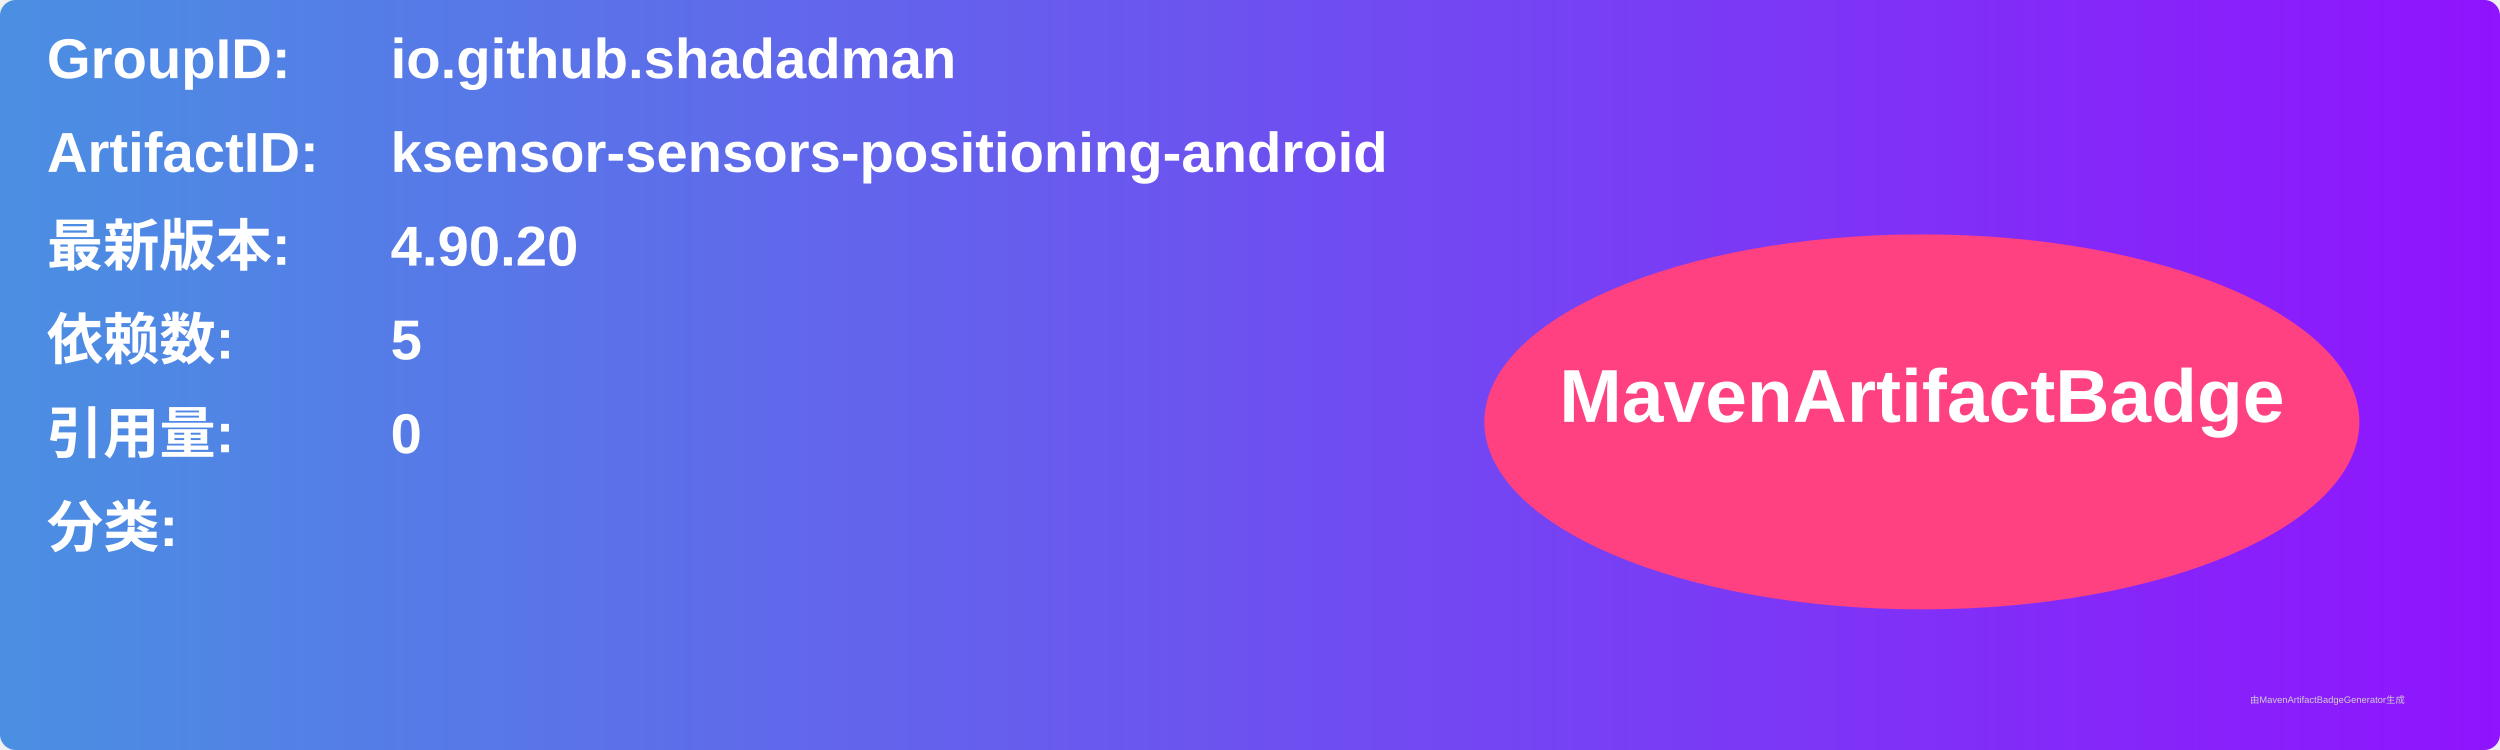
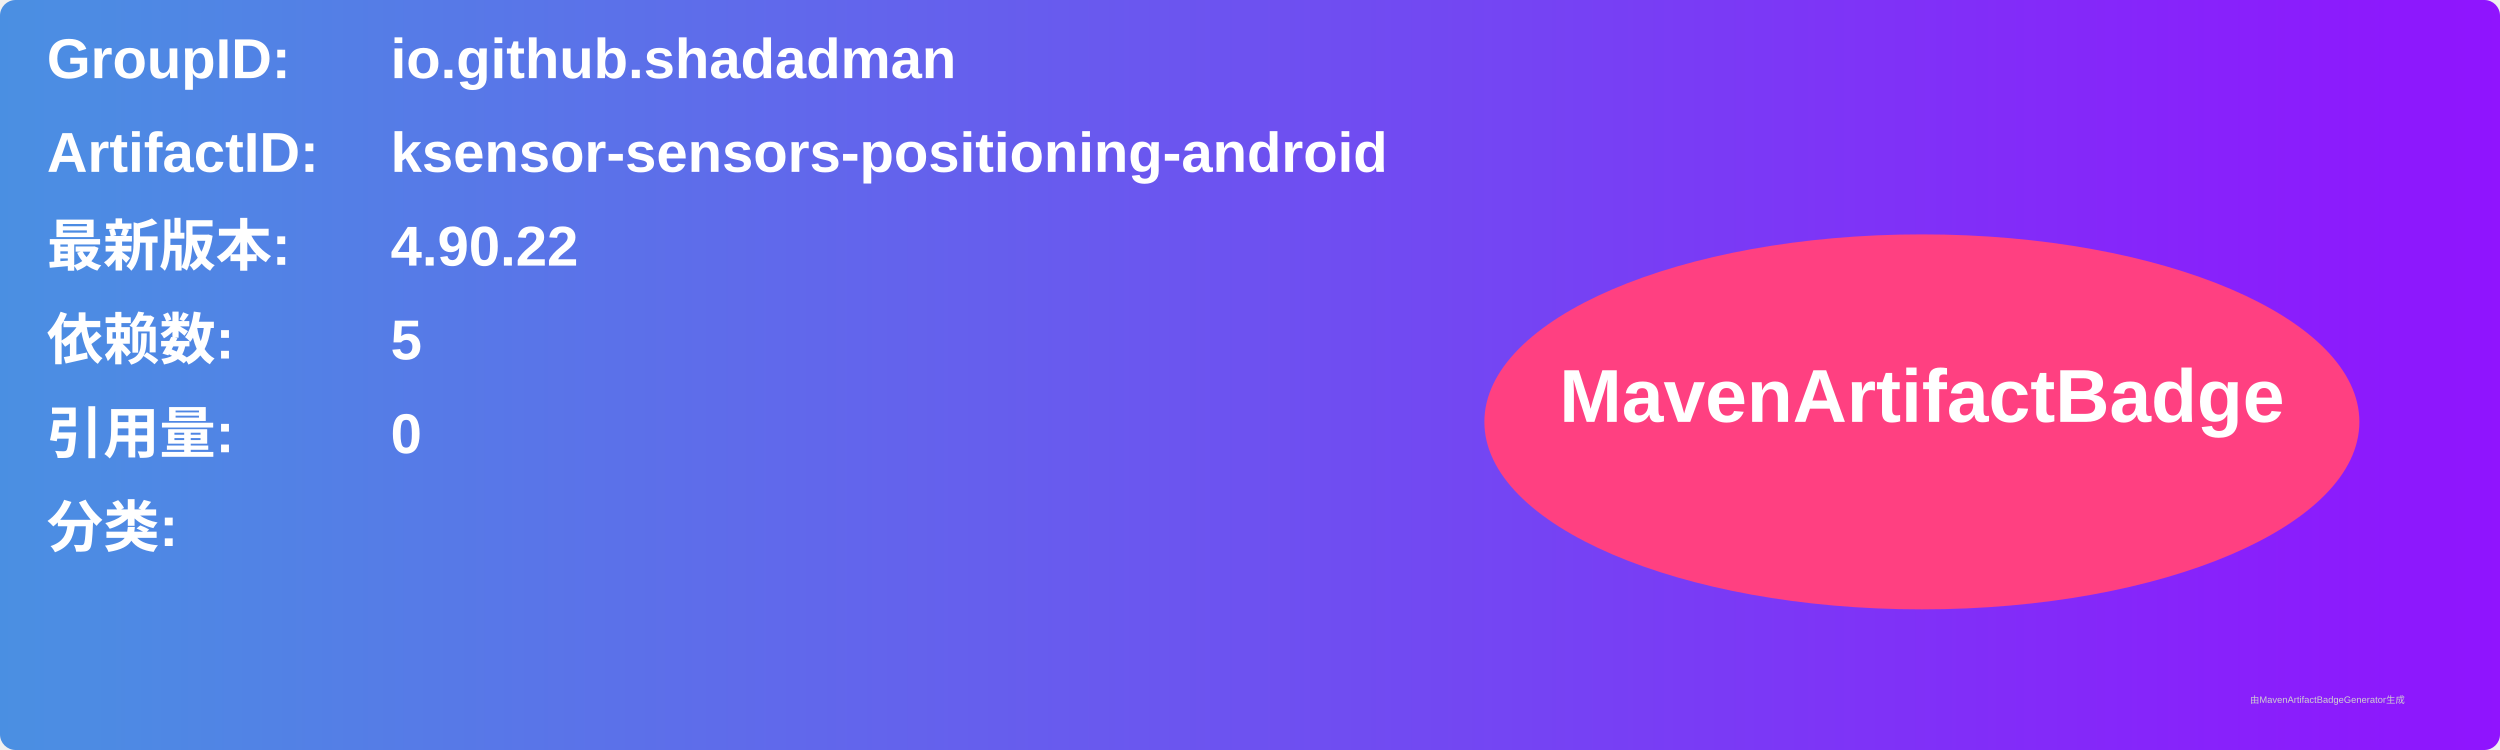
<svg xmlns="http://www.w3.org/2000/svg" width="800" height="240" viewBox="0 0 800 240">
  <linearGradient id="grad" x1="0%" y1="0%" x2="100%" y2="0%">
    <stop offset="0%" stop-color="#4a90e2" />
    <stop offset="100%" stop-color="#9013fe" />
  </linearGradient>
  <rect width="100%" height="100%" rx="5" ry="5" fill="url(#grad)" />
  <g transform="translate(15, 15)">
    <text x="0" y="10" font-family="Arial" font-size="18" fill="white" font-weight="bold" width="260">GroupID:</text>
    <text x="110" y="10" font-family="Arial" font-size="18" fill="white" font-weight="bold" width="460">io.github.shadadman</text>
    <text x="0" y="40" font-family="Arial" font-size="18" fill="white" font-weight="bold" width="260">ArtifactID:</text>
    <text x="110" y="40" font-family="Arial" font-size="18" fill="white" font-weight="bold" width="460">ksensor-sensors-positioning-android</text>
    <text x="0" y="70" font-family="Arial" font-size="18" fill="white" font-weight="bold">最新版本:</text>
    <text x="110" y="70" font-family="Arial" font-size="18" fill="white" font-weight="bold">
-       <tspan font-weight="bold">4.90.20</tspan>
+       <tspan font-weight="bold">4.90.22</tspan>
    </text>
    <text x="0" y="100" font-family="Arial" font-size="18" fill="white" font-weight="bold">依赖数: </text>
    <text x="110" y="100" font-family="Arial" font-size="18" fill="white">
      <tspan font-weight="bold">5</tspan>
    </text>
    <text x="0" y="130" font-family="Arial" font-size="18" fill="white" font-weight="bold">引用量: </text>
    <text x="110" y="130" font-family="Arial" font-size="18" fill="white">
      <tspan font-weight="bold">0</tspan>
    </text>
    <text x="0" y="160" font-family="Arial" font-size="18" fill="white" font-weight="bold">分类:</text>
    <text x="10" y="190" font-family="Arial" font-size="10" fill="white">
      <tspan font-weight="bold" />
    </text>
    <ellipse cx="600" cy="120" rx="140" ry="60" fill="#ff4081" />
    <text x="600" y="120" text-anchor="middle" font-family="Arial" font-size="24" fill="white" font-weight="bold">MavenArtifactBadge</text>
  </g>
  <text x="720" y="225" font-family="Arial" font-size="3" fill="#d0d0d0">由MavenArtifactBadgeGenerator生成</text>
</svg>
